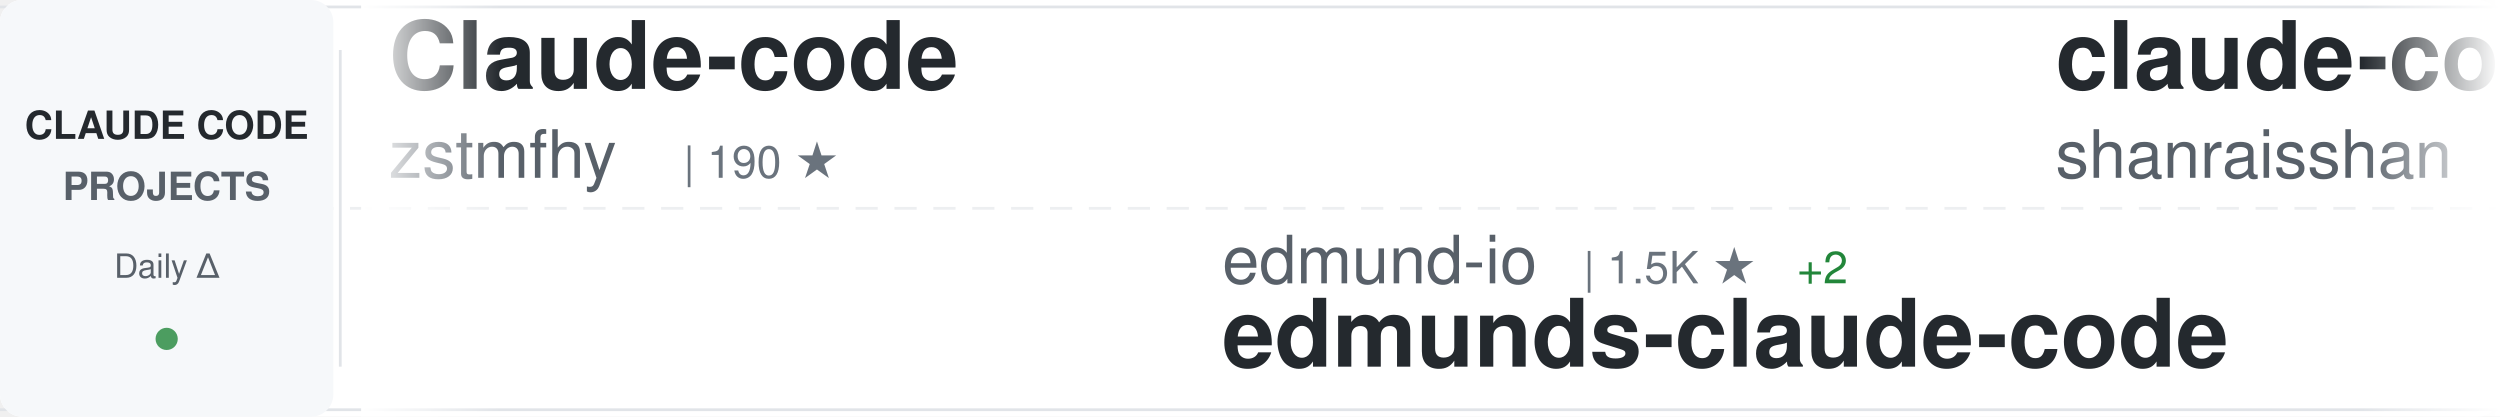
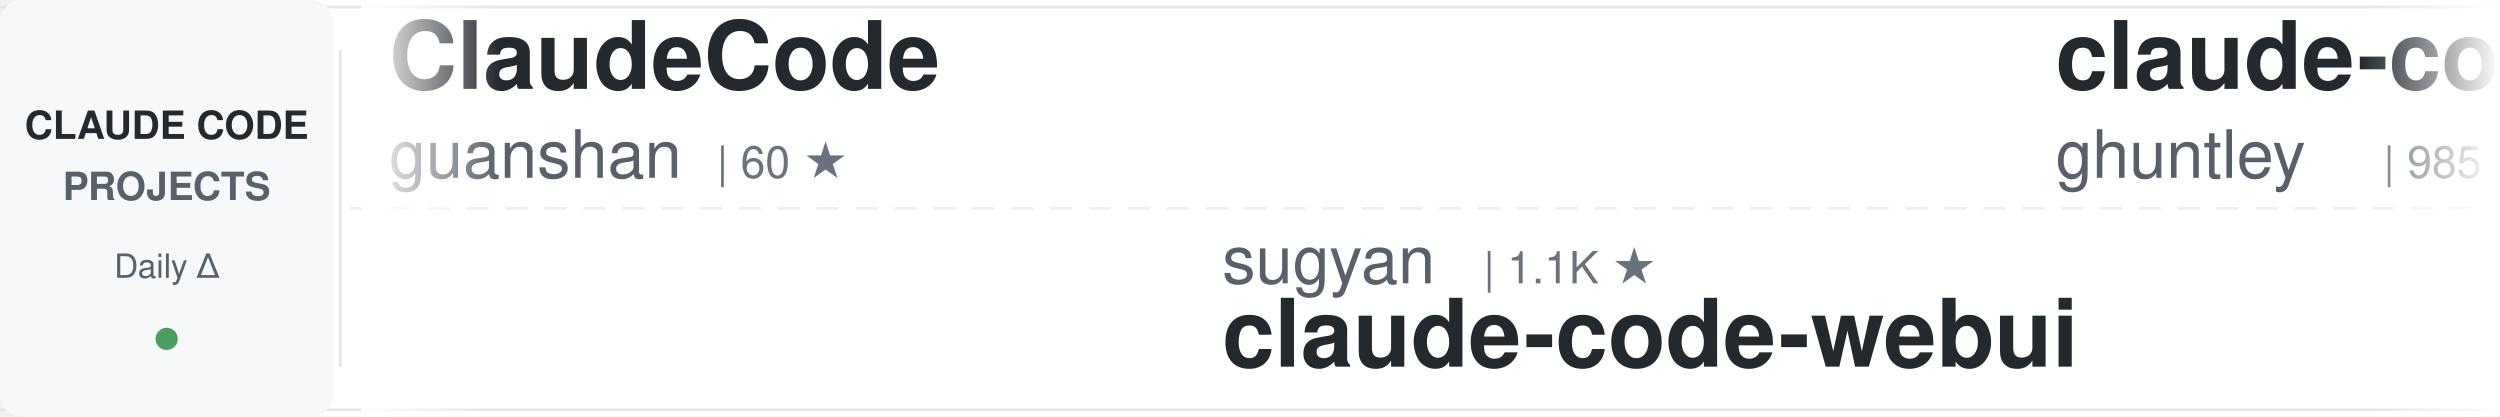
<svg xmlns="http://www.w3.org/2000/svg" width="900" height="150">
  <defs>
    <linearGradient id="awesomeLeftFade" x1="0%" y1="0%" x2="100%" y2="0%">
      <stop offset="0%" style="stop-color:#ffffff;stop-opacity:1" />
      <stop offset="100%" style="stop-color:#ffffff;stop-opacity:0" />
    </linearGradient>
    <linearGradient id="awesomeRightFade" x1="0%" y1="0%" x2="100%" y2="0%">
      <stop offset="0%" style="stop-color:#ffffff;stop-opacity:0" />
      <stop offset="100%" style="stop-color:#ffffff;stop-opacity:1" />
    </linearGradient>
  </defs>
  <rect width="900" height="150" fill="#ffffff" rx="8" />
  <rect x="0" y="2" width="900" height="1" fill="#e1e4e8" />
  <rect x="0" y="147" width="900" height="1" fill="#e1e4e8" />
  <line x1="0" y1="75" x2="900" y2="75" stroke="#e1e4e8" stroke-width="1" stroke-dasharray="8 6" opacity="0.6" />
  <rect x="0" y="0" width="120" height="150" fill="#f6f8fa" rx="8" />
  <text x="60" y="50" font-family="-apple-system, BlinkMacSystemFont, 'Segoe UI', Helvetica, Arial, sans-serif" font-size="14" font-weight="600" fill="#24292e" text-anchor="middle">CLAUDE CODE</text>
  <text x="60" y="72" font-family="-apple-system, BlinkMacSystemFont, 'Segoe UI', Helvetica, Arial, sans-serif" font-size="14" font-weight="600" fill="#586069" text-anchor="middle">PROJECTS</text>
  <text x="60" y="100" font-family="-apple-system, BlinkMacSystemFont, 'Segoe UI', Helvetica, Arial, sans-serif" font-size="12" font-weight="500" fill="#586069" text-anchor="middle">Daily Δ</text>
  <circle cx="60" cy="122" r="4" fill="#22863a" opacity="0.8" />
  <rect x="122" y="18" width="1" height="114" fill="#e1e4e8" />
  <clipPath id="awesomeTickerClip">
    <rect x="130" y="0" width="770" height="150" />
  </clipPath>
  <g clip-path="url(#awesomeTickerClip)">
    <g id="awesomeTickerItems">
      <animateTransform attributeName="transform" attributeType="XML" type="translate" from="0 0" to="-3000 0" dur="54s" repeatCount="indefinite" />
      <g transform="translate(0, 0)">
-         <text x="140" y="32" font-family="-apple-system, BlinkMacSystemFont, 'Segoe UI', Helvetica, Arial, sans-serif" font-size="34" font-weight="600" fill="#24292e">Claude-code</text>
-         <text x="140" y="64" font-family="-apple-system, BlinkMacSystemFont, 'Segoe UI', Helvetica, Arial, sans-serif" font-size="24" font-weight="400" fill="#586069">zstmfhy</text>
-         <text x="246" y="64" font-family="-apple-system, BlinkMacSystemFont, 'Segoe UI', Helvetica, Arial, sans-serif" font-size="16" font-weight="500" fill="#6a737d">| 190 ★</text>
+         <text x="140" y="32" font-family="-apple-system, BlinkMacSystemFont, 'Segoe UI', Helvetica, Arial, sans-serif" font-size="34" font-weight="600" fill="#24292e">ClaudeCode</text>
+         <text x="140" y="64" font-family="-apple-system, BlinkMacSystemFont, 'Segoe UI', Helvetica, Arial, sans-serif" font-size="24" font-weight="400" fill="#586069">guanshan</text>
+         <text x="258" y="64" font-family="-apple-system, BlinkMacSystemFont, 'Segoe UI', Helvetica, Arial, sans-serif" font-size="16" font-weight="500" fill="#6a737d">| 60 ★</text>
      </g>
      <g transform="translate(300, 0)">
-         <text x="140" y="102" font-family="-apple-system, BlinkMacSystemFont, 'Segoe UI', Helvetica, Arial, sans-serif" font-size="24" font-weight="400" fill="#586069">edmund-io</text>
-         <text x="270" y="102" font-family="-apple-system, BlinkMacSystemFont, 'Segoe UI', Helvetica, Arial, sans-serif" font-size="16" font-weight="500" fill="#6a737d">| 1.5K ★</text>
-         <text x="347" y="102" font-family="-apple-system, BlinkMacSystemFont, 'Segoe UI', Helvetica, Arial, sans-serif" font-size="16" font-weight="500" fill="#22863a"> +2</text>
-         <text x="140" y="132" font-family="-apple-system, BlinkMacSystemFont, 'Segoe UI', Helvetica, Arial, sans-serif" font-size="34" font-weight="600" fill="#24292e">edmunds-claude-code</text>
+         <text x="140" y="102" font-family="-apple-system, BlinkMacSystemFont, 'Segoe UI', Helvetica, Arial, sans-serif" font-size="24" font-weight="400" fill="#586069">sugyan</text>
+         <text x="234" y="102" font-family="-apple-system, BlinkMacSystemFont, 'Segoe UI', Helvetica, Arial, sans-serif" font-size="16" font-weight="500" fill="#6a737d">| 1.1K ★</text>
+         <text x="140" y="132" font-family="-apple-system, BlinkMacSystemFont, 'Segoe UI', Helvetica, Arial, sans-serif" font-size="34" font-weight="600" fill="#24292e">claude-code-webui</text>
      </g>
      <g transform="translate(600, 0)">
-         <text x="140" y="32" font-family="-apple-system, BlinkMacSystemFont, 'Segoe UI', Helvetica, Arial, sans-serif" font-size="34" font-weight="600" fill="#24292e">claude-code-best-practic...</text>
-         <text x="140" y="64" font-family="-apple-system, BlinkMacSystemFont, 'Segoe UI', Helvetica, Arial, sans-serif" font-size="24" font-weight="400" fill="#586069">shanraisshan</text>
-         <text x="306" y="64" font-family="-apple-system, BlinkMacSystemFont, 'Segoe UI', Helvetica, Arial, sans-serif" font-size="16" font-weight="500" fill="#6a737d">| 58.3K ★</text>
-         <text x="392" y="64" font-family="-apple-system, BlinkMacSystemFont, 'Segoe UI', Helvetica, Arial, sans-serif" font-size="16" font-weight="500" fill="#22863a"> +103</text>
-       </g>
-       <g transform="translate(900, 0)">
-         <text x="140" y="102" font-family="-apple-system, BlinkMacSystemFont, 'Segoe UI', Helvetica, Arial, sans-serif" font-size="24" font-weight="400" fill="#586069">huangserva</text>
-         <text x="282" y="102" font-family="-apple-system, BlinkMacSystemFont, 'Segoe UI', Helvetica, Arial, sans-serif" font-size="16" font-weight="500" fill="#6a737d">| 607 ★</text>
-         <text x="350" y="102" font-family="-apple-system, BlinkMacSystemFont, 'Segoe UI', Helvetica, Arial, sans-serif" font-size="16" font-weight="500" fill="#22863a"> +1</text>
-         <text x="140" y="132" font-family="-apple-system, BlinkMacSystemFont, 'Segoe UI', Helvetica, Arial, sans-serif" font-size="34" font-weight="600" fill="#24292e">claude-code-cli</text>
-       </g>
-       <g transform="translate(1200, 0)">
        <text x="140" y="32" font-family="-apple-system, BlinkMacSystemFont, 'Segoe UI', Helvetica, Arial, sans-serif" font-size="34" font-weight="600" fill="#24292e">claude-code-source-code-...</text>
        <text x="140" y="64" font-family="-apple-system, BlinkMacSystemFont, 'Segoe UI', Helvetica, Arial, sans-serif" font-size="24" font-weight="400" fill="#586069">ghuntley</text>
        <text x="258" y="64" font-family="-apple-system, BlinkMacSystemFont, 'Segoe UI', Helvetica, Arial, sans-serif" font-size="16" font-weight="500" fill="#6a737d">| 985 ★</text>
      </g>
+       <g transform="translate(900, 0)">
+         <text x="140" y="102" font-family="-apple-system, BlinkMacSystemFont, 'Segoe UI', Helvetica, Arial, sans-serif" font-size="24" font-weight="400" fill="#586069">feiskyer</text>
+         <text x="258" y="102" font-family="-apple-system, BlinkMacSystemFont, 'Segoe UI', Helvetica, Arial, sans-serif" font-size="16" font-weight="500" fill="#6a737d">| 1.6K ★</text>
+         <text x="335" y="102" font-family="-apple-system, BlinkMacSystemFont, 'Segoe UI', Helvetica, Arial, sans-serif" font-size="16" font-weight="500" fill="#22863a"> +2</text>
+         <text x="140" y="132" font-family="-apple-system, BlinkMacSystemFont, 'Segoe UI', Helvetica, Arial, sans-serif" font-size="34" font-weight="600" fill="#24292e">claude-code-settings</text>
+       </g>
+       <g transform="translate(1200, 0)">
+         <text x="140" y="32" font-family="-apple-system, BlinkMacSystemFont, 'Segoe UI', Helvetica, Arial, sans-serif" font-size="34" font-weight="600" fill="#24292e">Claude-Code</text>
+         <text x="140" y="64" font-family="-apple-system, BlinkMacSystemFont, 'Segoe UI', Helvetica, Arial, sans-serif" font-size="24" font-weight="400" fill="#586069">KPR111</text>
+         <text x="234" y="64" font-family="-apple-system, BlinkMacSystemFont, 'Segoe UI', Helvetica, Arial, sans-serif" font-size="16" font-weight="500" fill="#6a737d">| 18 ★</text>
+       </g>
      <g transform="translate(1500, 0)">
-         <text x="140" y="102" font-family="-apple-system, BlinkMacSystemFont, 'Segoe UI', Helvetica, Arial, sans-serif" font-size="24" font-weight="400" fill="#586069">SeemSeam</text>
-         <text x="258" y="102" font-family="-apple-system, BlinkMacSystemFont, 'Segoe UI', Helvetica, Arial, sans-serif" font-size="16" font-weight="500" fill="#6a737d">| 3.0K ★</text>
-         <text x="335" y="102" font-family="-apple-system, BlinkMacSystemFont, 'Segoe UI', Helvetica, Arial, sans-serif" font-size="16" font-weight="500" fill="#22863a"> +6</text>
-         <text x="140" y="132" font-family="-apple-system, BlinkMacSystemFont, 'Segoe UI', Helvetica, Arial, sans-serif" font-size="34" font-weight="600" fill="#24292e">claude_codex_bridge</text>
+         <text x="140" y="102" font-family="-apple-system, BlinkMacSystemFont, 'Segoe UI', Helvetica, Arial, sans-serif" font-size="24" font-weight="400" fill="#586069">oboard</text>
+         <text x="234" y="102" font-family="-apple-system, BlinkMacSystemFont, 'Segoe UI', Helvetica, Arial, sans-serif" font-size="16" font-weight="500" fill="#6a737d">| 3.2K ★</text>
+         <text x="311" y="102" font-family="-apple-system, BlinkMacSystemFont, 'Segoe UI', Helvetica, Arial, sans-serif" font-size="16" font-weight="500" fill="#22863a"> +3</text>
+         <text x="140" y="132" font-family="-apple-system, BlinkMacSystemFont, 'Segoe UI', Helvetica, Arial, sans-serif" font-size="34" font-weight="600" fill="#24292e">claude-code-rev</text>
      </g>
      <g transform="translate(1800, 0)">
-         <text x="140" y="32" font-family="-apple-system, BlinkMacSystemFont, 'Segoe UI', Helvetica, Arial, sans-serif" font-size="34" font-weight="600" fill="#24292e">claude-code-showcase</text>
-         <text x="140" y="64" font-family="-apple-system, BlinkMacSystemFont, 'Segoe UI', Helvetica, Arial, sans-serif" font-size="24" font-weight="400" fill="#586069">ChrisWiles</text>
-         <text x="282" y="64" font-family="-apple-system, BlinkMacSystemFont, 'Segoe UI', Helvetica, Arial, sans-serif" font-size="16" font-weight="500" fill="#6a737d">| 6.0K ★</text>
-         <text x="359" y="64" font-family="-apple-system, BlinkMacSystemFont, 'Segoe UI', Helvetica, Arial, sans-serif" font-size="16" font-weight="500" fill="#22863a"> +1</text>
+         <text x="140" y="32" font-family="-apple-system, BlinkMacSystemFont, 'Segoe UI', Helvetica, Arial, sans-serif" font-size="34" font-weight="600" fill="#24292e">claude-code-security-rev...</text>
+         <text x="140" y="64" font-family="-apple-system, BlinkMacSystemFont, 'Segoe UI', Helvetica, Arial, sans-serif" font-size="24" font-weight="400" fill="#586069">anthropics</text>
+         <text x="282" y="64" font-family="-apple-system, BlinkMacSystemFont, 'Segoe UI', Helvetica, Arial, sans-serif" font-size="16" font-weight="500" fill="#6a737d">| 5.3K ★</text>
+         <text x="359" y="64" font-family="-apple-system, BlinkMacSystemFont, 'Segoe UI', Helvetica, Arial, sans-serif" font-size="16" font-weight="500" fill="#22863a"> +8</text>
      </g>
      <g transform="translate(2100, 0)">
-         <text x="140" y="102" font-family="-apple-system, BlinkMacSystemFont, 'Segoe UI', Helvetica, Arial, sans-serif" font-size="24" font-weight="400" fill="#586069">LING71671</text>
-         <text x="270" y="102" font-family="-apple-system, BlinkMacSystemFont, 'Segoe UI', Helvetica, Arial, sans-serif" font-size="16" font-weight="500" fill="#6a737d">| 892 ★</text>
-         <text x="338" y="102" font-family="-apple-system, BlinkMacSystemFont, 'Segoe UI', Helvetica, Arial, sans-serif" font-size="16" font-weight="500" fill="#22863a"> +1</text>
-         <text x="140" y="132" font-family="-apple-system, BlinkMacSystemFont, 'Segoe UI', Helvetica, Arial, sans-serif" font-size="34" font-weight="600" fill="#24292e">Open-ClaudeCode</text>
+         <text x="140" y="102" font-family="-apple-system, BlinkMacSystemFont, 'Segoe UI', Helvetica, Arial, sans-serif" font-size="24" font-weight="400" fill="#586069">alejandrobalderas</text>
+         <text x="366" y="102" font-family="-apple-system, BlinkMacSystemFont, 'Segoe UI', Helvetica, Arial, sans-serif" font-size="16" font-weight="500" fill="#6a737d">| 2.3K ★</text>
+         <text x="443" y="102" font-family="-apple-system, BlinkMacSystemFont, 'Segoe UI', Helvetica, Arial, sans-serif" font-size="16" font-weight="500" fill="#22863a"> +14</text>
+         <text x="140" y="132" font-family="-apple-system, BlinkMacSystemFont, 'Segoe UI', Helvetica, Arial, sans-serif" font-size="34" font-weight="600" fill="#24292e">claude-code-from-source</text>
      </g>
      <g transform="translate(2400, 0)">
-         <text x="140" y="32" font-family="-apple-system, BlinkMacSystemFont, 'Segoe UI', Helvetica, Arial, sans-serif" font-size="34" font-weight="600" fill="#24292e">Claude-code</text>
-         <text x="140" y="64" font-family="-apple-system, BlinkMacSystemFont, 'Segoe UI', Helvetica, Arial, sans-serif" font-size="24" font-weight="400" fill="#586069">fazxes</text>
-         <text x="234" y="64" font-family="-apple-system, BlinkMacSystemFont, 'Segoe UI', Helvetica, Arial, sans-serif" font-size="16" font-weight="500" fill="#6a737d">| 221 ★</text>
+         <text x="140" y="32" font-family="-apple-system, BlinkMacSystemFont, 'Segoe UI', Helvetica, Arial, sans-serif" font-size="34" font-weight="600" fill="#24292e">awesome-claude-code-suba...</text>
+         <text x="140" y="64" font-family="-apple-system, BlinkMacSystemFont, 'Segoe UI', Helvetica, Arial, sans-serif" font-size="24" font-weight="400" fill="#586069">VoltAgent</text>
+         <text x="270" y="64" font-family="-apple-system, BlinkMacSystemFont, 'Segoe UI', Helvetica, Arial, sans-serif" font-size="16" font-weight="500" fill="#6a737d">| 22.1K ★</text>
+         <text x="356" y="64" font-family="-apple-system, BlinkMacSystemFont, 'Segoe UI', Helvetica, Arial, sans-serif" font-size="16" font-weight="500" fill="#22863a"> +56</text>
      </g>
      <g transform="translate(2700, 0)">
-         <text x="140" y="102" font-family="-apple-system, BlinkMacSystemFont, 'Segoe UI', Helvetica, Arial, sans-serif" font-size="24" font-weight="400" fill="#586069">jeremylongshore</text>
-         <text x="342" y="102" font-family="-apple-system, BlinkMacSystemFont, 'Segoe UI', Helvetica, Arial, sans-serif" font-size="16" font-weight="500" fill="#6a737d">| 2.4K ★</text>
-         <text x="419" y="102" font-family="-apple-system, BlinkMacSystemFont, 'Segoe UI', Helvetica, Arial, sans-serif" font-size="16" font-weight="500" fill="#22863a"> +1</text>
-         <text x="140" y="132" font-family="-apple-system, BlinkMacSystemFont, 'Segoe UI', Helvetica, Arial, sans-serif" font-size="34" font-weight="600" fill="#24292e">claude-code-plugins-plus...</text>
+         <text x="140" y="102" font-family="-apple-system, BlinkMacSystemFont, 'Segoe UI', Helvetica, Arial, sans-serif" font-size="24" font-weight="400" fill="#586069">FlorianBruniaux</text>
+         <text x="342" y="102" font-family="-apple-system, BlinkMacSystemFont, 'Segoe UI', Helvetica, Arial, sans-serif" font-size="16" font-weight="500" fill="#6a737d">| 5.1K ★</text>
+         <text x="419" y="102" font-family="-apple-system, BlinkMacSystemFont, 'Segoe UI', Helvetica, Arial, sans-serif" font-size="16" font-weight="500" fill="#22863a"> +18</text>
+         <text x="140" y="132" font-family="-apple-system, BlinkMacSystemFont, 'Segoe UI', Helvetica, Arial, sans-serif" font-size="34" font-weight="600" fill="#24292e">claude-code-ultimate-gui...</text>
      </g>
      <g transform="translate(3000, 0)">
-         <text x="140" y="32" font-family="-apple-system, BlinkMacSystemFont, 'Segoe UI', Helvetica, Arial, sans-serif" font-size="34" font-weight="600" fill="#24292e">Claude-code</text>
-         <text x="140" y="64" font-family="-apple-system, BlinkMacSystemFont, 'Segoe UI', Helvetica, Arial, sans-serif" font-size="24" font-weight="400" fill="#586069">zstmfhy</text>
-         <text x="246" y="64" font-family="-apple-system, BlinkMacSystemFont, 'Segoe UI', Helvetica, Arial, sans-serif" font-size="16" font-weight="500" fill="#6a737d">| 190 ★</text>
+         <text x="140" y="32" font-family="-apple-system, BlinkMacSystemFont, 'Segoe UI', Helvetica, Arial, sans-serif" font-size="34" font-weight="600" fill="#24292e">ClaudeCode</text>
+         <text x="140" y="64" font-family="-apple-system, BlinkMacSystemFont, 'Segoe UI', Helvetica, Arial, sans-serif" font-size="24" font-weight="400" fill="#586069">guanshan</text>
+         <text x="258" y="64" font-family="-apple-system, BlinkMacSystemFont, 'Segoe UI', Helvetica, Arial, sans-serif" font-size="16" font-weight="500" fill="#6a737d">| 60 ★</text>
      </g>
      <g transform="translate(3300, 0)">
-         <text x="140" y="102" font-family="-apple-system, BlinkMacSystemFont, 'Segoe UI', Helvetica, Arial, sans-serif" font-size="24" font-weight="400" fill="#586069">edmund-io</text>
-         <text x="270" y="102" font-family="-apple-system, BlinkMacSystemFont, 'Segoe UI', Helvetica, Arial, sans-serif" font-size="16" font-weight="500" fill="#6a737d">| 1.5K ★</text>
-         <text x="347" y="102" font-family="-apple-system, BlinkMacSystemFont, 'Segoe UI', Helvetica, Arial, sans-serif" font-size="16" font-weight="500" fill="#22863a"> +2</text>
-         <text x="140" y="132" font-family="-apple-system, BlinkMacSystemFont, 'Segoe UI', Helvetica, Arial, sans-serif" font-size="34" font-weight="600" fill="#24292e">edmunds-claude-code</text>
+         <text x="140" y="102" font-family="-apple-system, BlinkMacSystemFont, 'Segoe UI', Helvetica, Arial, sans-serif" font-size="24" font-weight="400" fill="#586069">sugyan</text>
+         <text x="234" y="102" font-family="-apple-system, BlinkMacSystemFont, 'Segoe UI', Helvetica, Arial, sans-serif" font-size="16" font-weight="500" fill="#6a737d">| 1.1K ★</text>
+         <text x="140" y="132" font-family="-apple-system, BlinkMacSystemFont, 'Segoe UI', Helvetica, Arial, sans-serif" font-size="34" font-weight="600" fill="#24292e">claude-code-webui</text>
      </g>
      <g transform="translate(3600, 0)">
-         <text x="140" y="32" font-family="-apple-system, BlinkMacSystemFont, 'Segoe UI', Helvetica, Arial, sans-serif" font-size="34" font-weight="600" fill="#24292e">claude-code-best-practic...</text>
-         <text x="140" y="64" font-family="-apple-system, BlinkMacSystemFont, 'Segoe UI', Helvetica, Arial, sans-serif" font-size="24" font-weight="400" fill="#586069">shanraisshan</text>
-         <text x="306" y="64" font-family="-apple-system, BlinkMacSystemFont, 'Segoe UI', Helvetica, Arial, sans-serif" font-size="16" font-weight="500" fill="#6a737d">| 58.3K ★</text>
-         <text x="392" y="64" font-family="-apple-system, BlinkMacSystemFont, 'Segoe UI', Helvetica, Arial, sans-serif" font-size="16" font-weight="500" fill="#22863a"> +103</text>
+         <text x="140" y="32" font-family="-apple-system, BlinkMacSystemFont, 'Segoe UI', Helvetica, Arial, sans-serif" font-size="34" font-weight="600" fill="#24292e">claude-code-source-code-...</text>
+         <text x="140" y="64" font-family="-apple-system, BlinkMacSystemFont, 'Segoe UI', Helvetica, Arial, sans-serif" font-size="24" font-weight="400" fill="#586069">ghuntley</text>
+         <text x="258" y="64" font-family="-apple-system, BlinkMacSystemFont, 'Segoe UI', Helvetica, Arial, sans-serif" font-size="16" font-weight="500" fill="#6a737d">| 985 ★</text>
      </g>
      <g transform="translate(3900, 0)">
-         <text x="140" y="102" font-family="-apple-system, BlinkMacSystemFont, 'Segoe UI', Helvetica, Arial, sans-serif" font-size="24" font-weight="400" fill="#586069">huangserva</text>
-         <text x="282" y="102" font-family="-apple-system, BlinkMacSystemFont, 'Segoe UI', Helvetica, Arial, sans-serif" font-size="16" font-weight="500" fill="#6a737d">| 607 ★</text>
-         <text x="350" y="102" font-family="-apple-system, BlinkMacSystemFont, 'Segoe UI', Helvetica, Arial, sans-serif" font-size="16" font-weight="500" fill="#22863a"> +1</text>
-         <text x="140" y="132" font-family="-apple-system, BlinkMacSystemFont, 'Segoe UI', Helvetica, Arial, sans-serif" font-size="34" font-weight="600" fill="#24292e">claude-code-cli</text>
+         <text x="140" y="102" font-family="-apple-system, BlinkMacSystemFont, 'Segoe UI', Helvetica, Arial, sans-serif" font-size="24" font-weight="400" fill="#586069">feiskyer</text>
+         <text x="258" y="102" font-family="-apple-system, BlinkMacSystemFont, 'Segoe UI', Helvetica, Arial, sans-serif" font-size="16" font-weight="500" fill="#6a737d">| 1.6K ★</text>
+         <text x="335" y="102" font-family="-apple-system, BlinkMacSystemFont, 'Segoe UI', Helvetica, Arial, sans-serif" font-size="16" font-weight="500" fill="#22863a"> +2</text>
+         <text x="140" y="132" font-family="-apple-system, BlinkMacSystemFont, 'Segoe UI', Helvetica, Arial, sans-serif" font-size="34" font-weight="600" fill="#24292e">claude-code-settings</text>
      </g>
    </g>
  </g>
  <rect x="130" y="0" width="50" height="150" fill="url(#awesomeLeftFade)" />
  <rect x="850" y="0" width="50" height="150" fill="url(#awesomeRightFade)" />
</svg>
